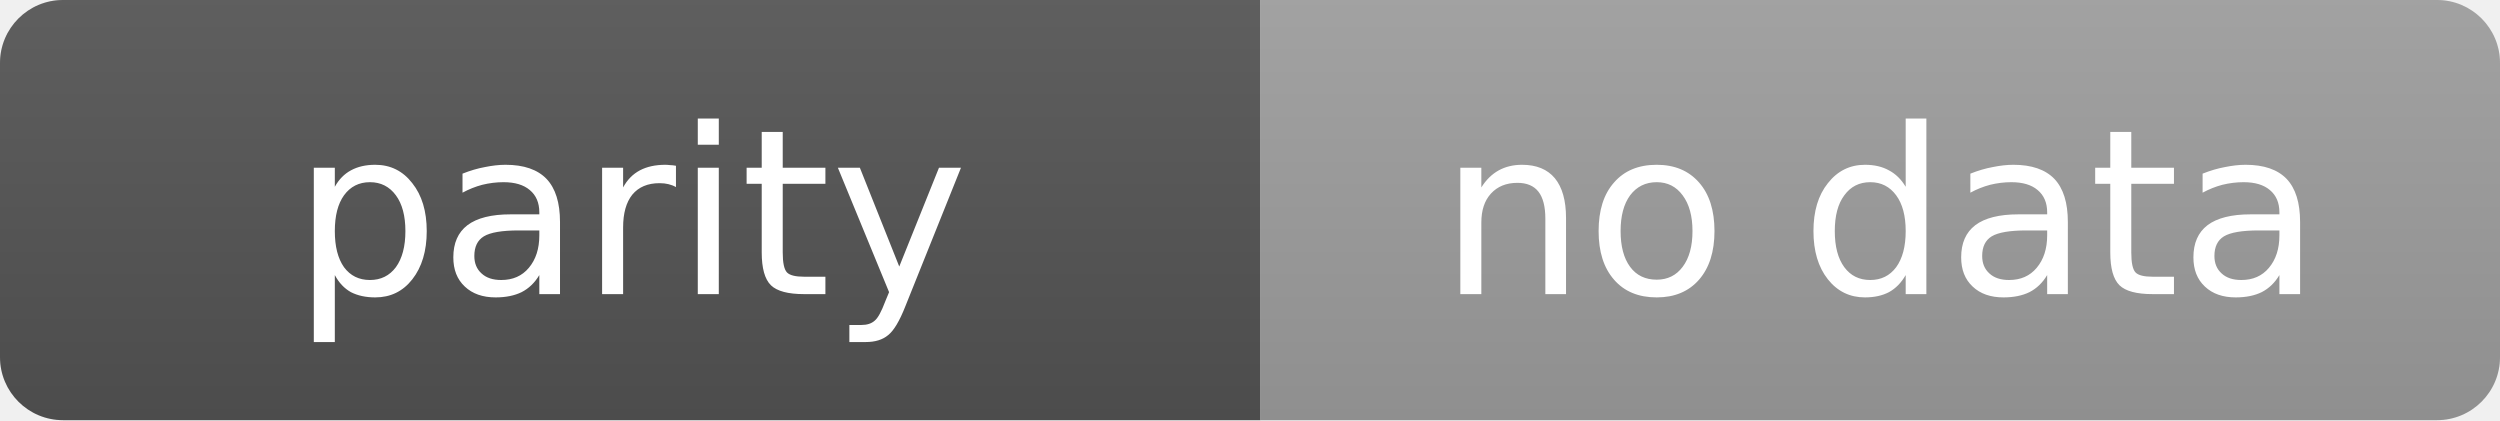
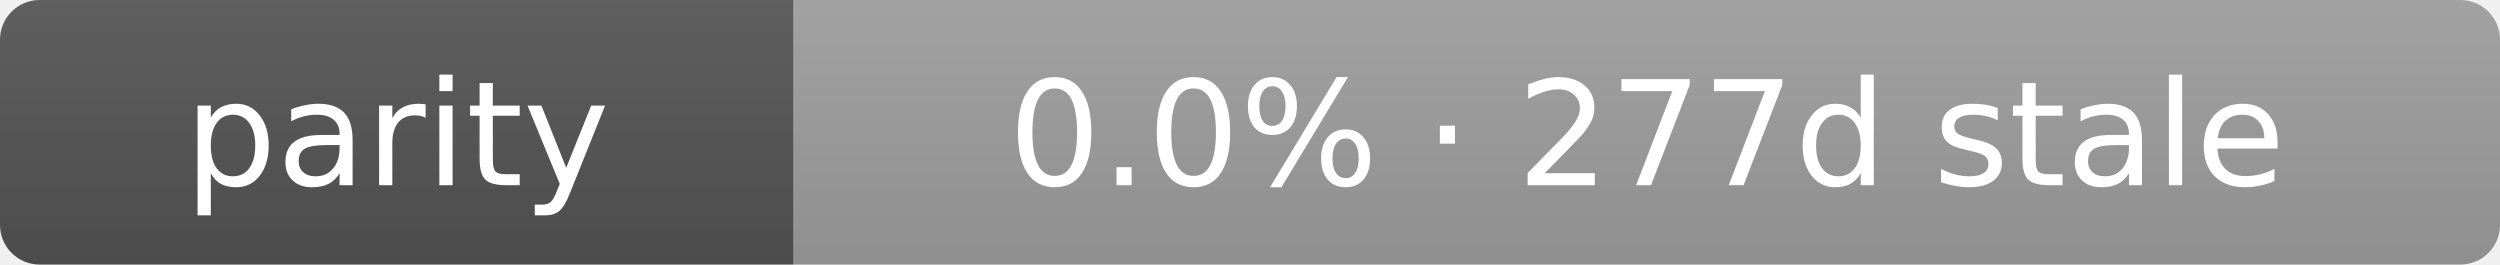
- <svg xmlns="http://www.w3.org/2000/svg" width="119" height="20" role="img" aria-label="parity: no data">
+ <svg xmlns="http://www.w3.org/2000/svg" width="189" height="20" role="img" aria-label="parity: 0.0% · 277d stale">
  <linearGradient id="s" x2="0" y2="100%">
    <stop offset="0" stop-color="#bbb" stop-opacity=".1" />
    <stop offset="1" stop-opacity=".1" />
  </linearGradient>
  <clipPath id="r">
-     <rect width="119" height="20" rx="3" fill="#fff" />
+     <rect width="189" height="20" rx="3" fill="#fff" />
  </clipPath>
  <g clip-path="url(#r)">
    <rect width="60" height="20" fill="#555" />
-     <rect x="60" width="59" height="20" fill="#9f9f9f" />
-     <rect width="119" height="20" fill="url(#s)" />
+     <rect x="60" width="129" height="20" fill="#9f9f9f" />
+     <rect width="189" height="20" fill="url(#s)" />
  </g>
  <g fill="#fff" text-anchor="middle" font-family="Verdana,Geneva,DejaVu Sans,sans-serif" text-rendering="geometricPrecision" font-size="11">
    <text x="30.0" y="14">parity</text>
-     <text x="89.5" y="14">no data</text>
+     <text x="124.5" y="14">0.0% · 277d stale</text>
  </g>
</svg>
